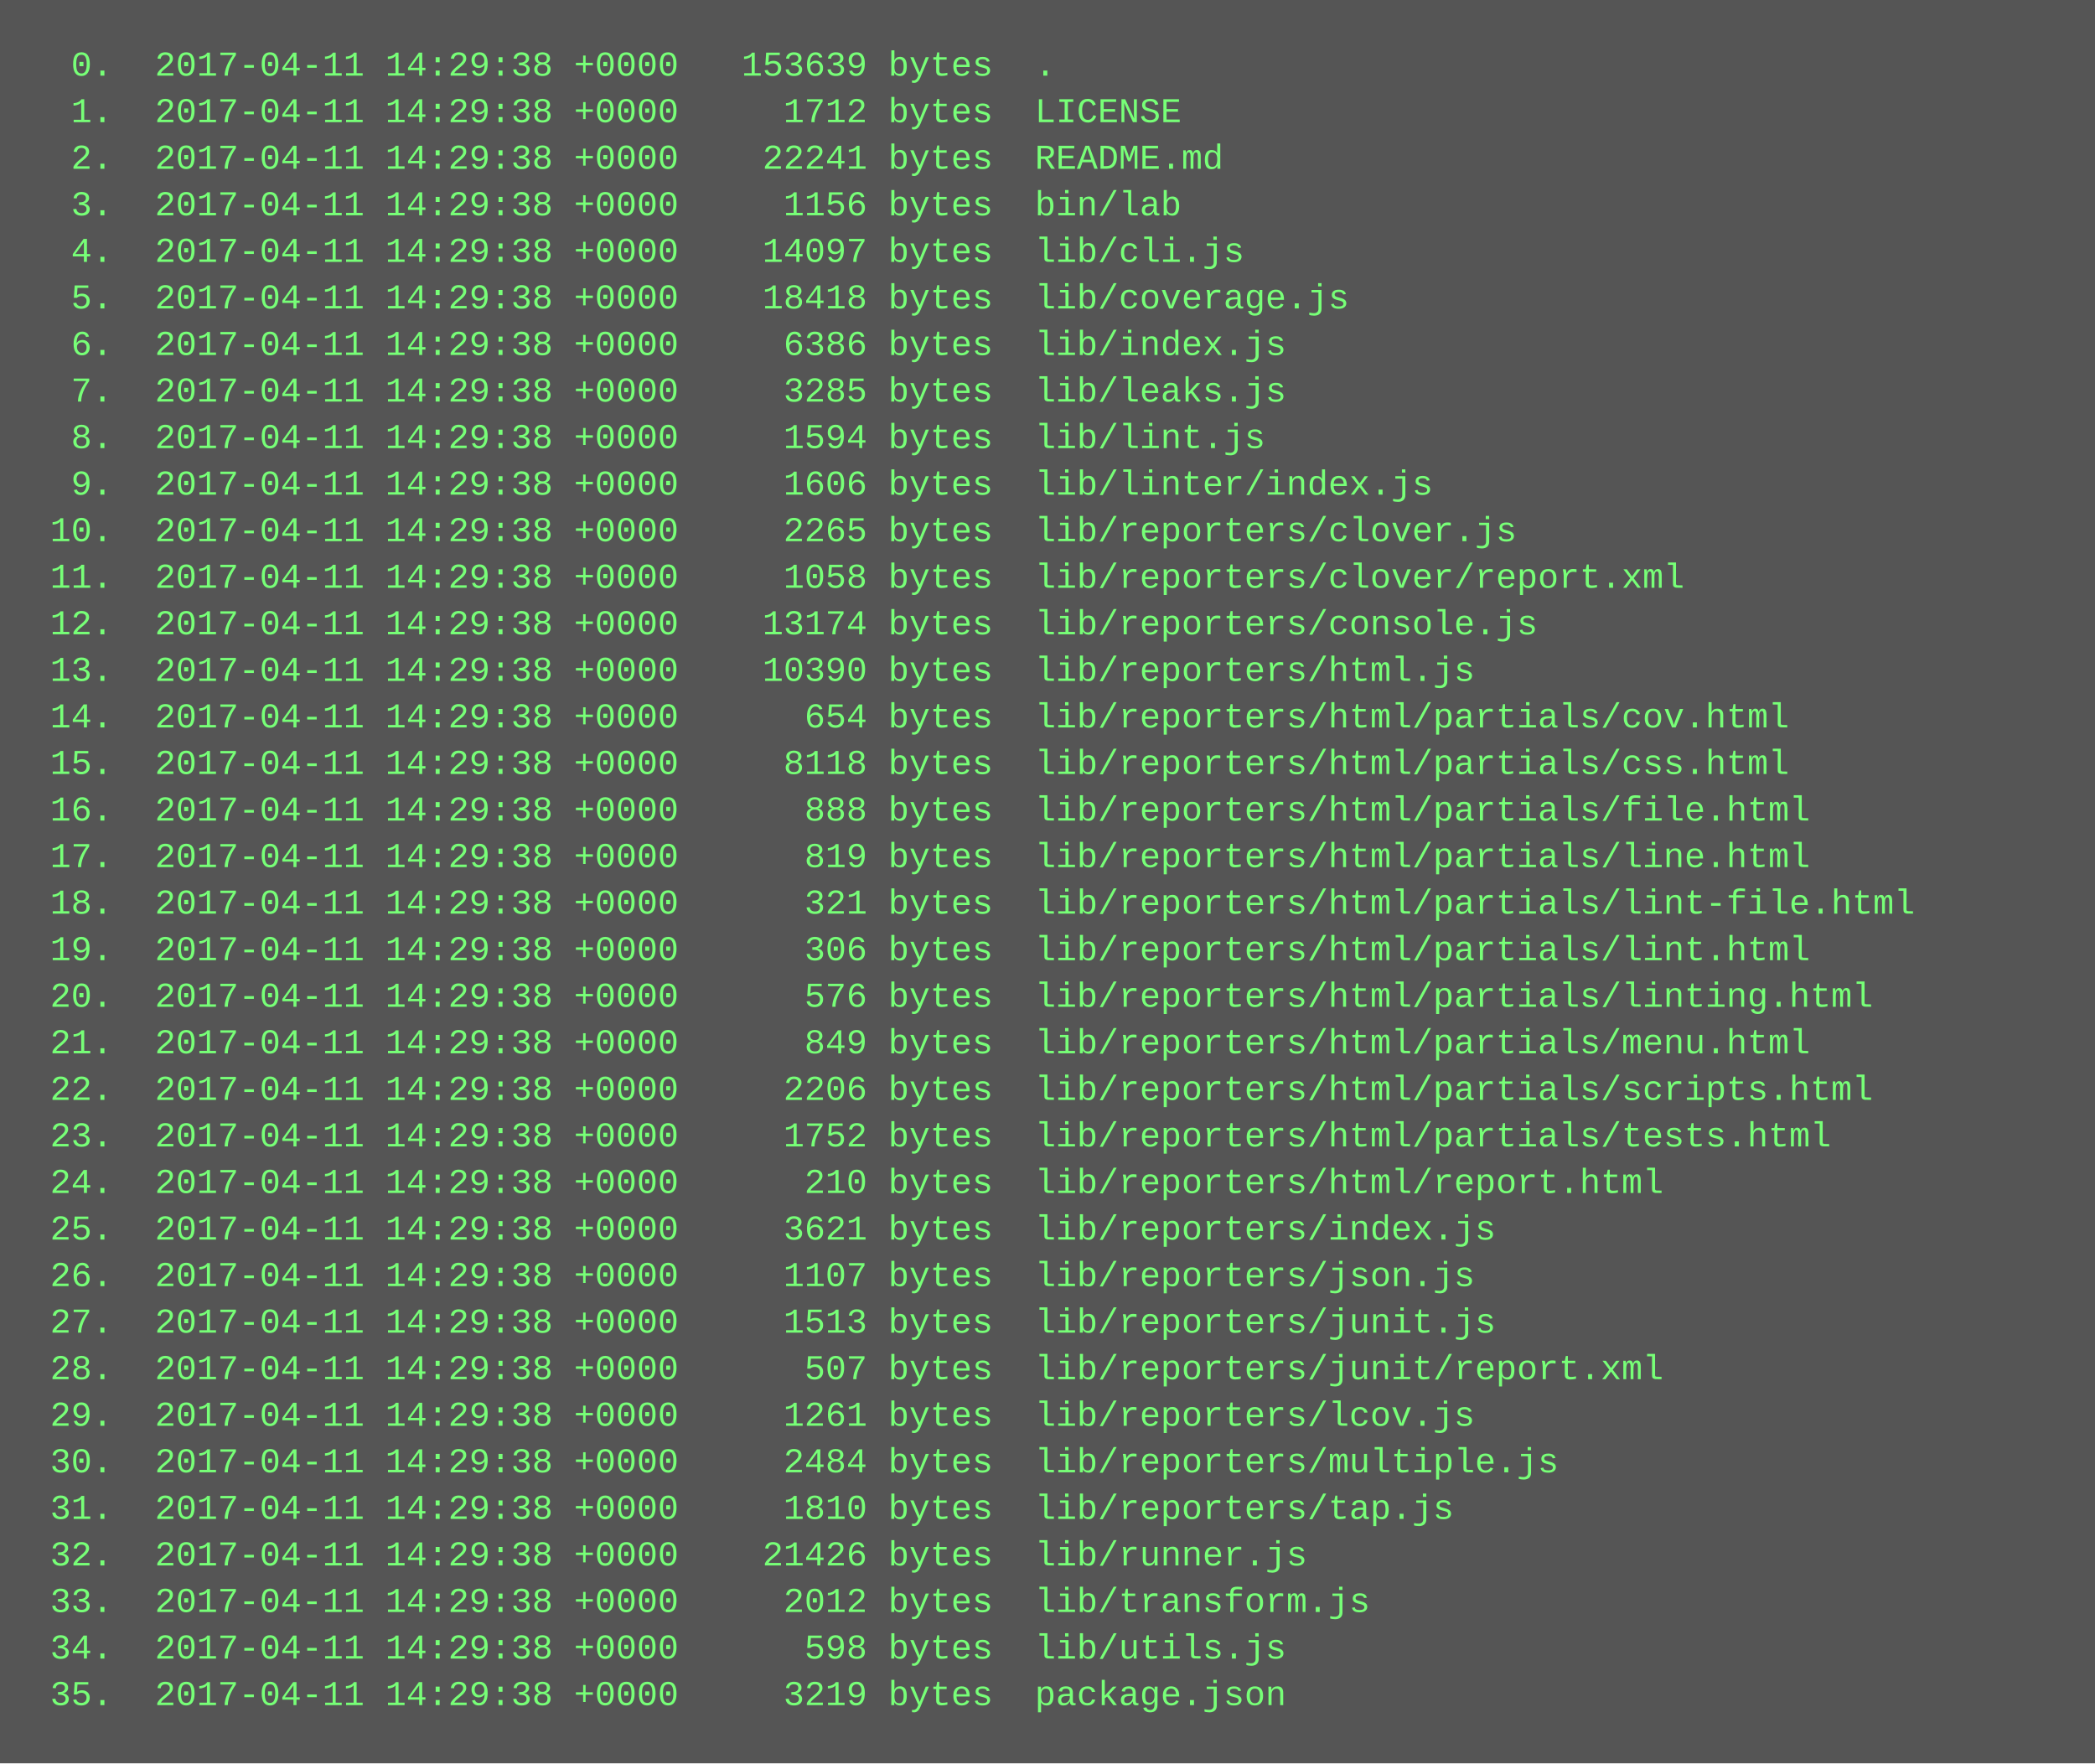
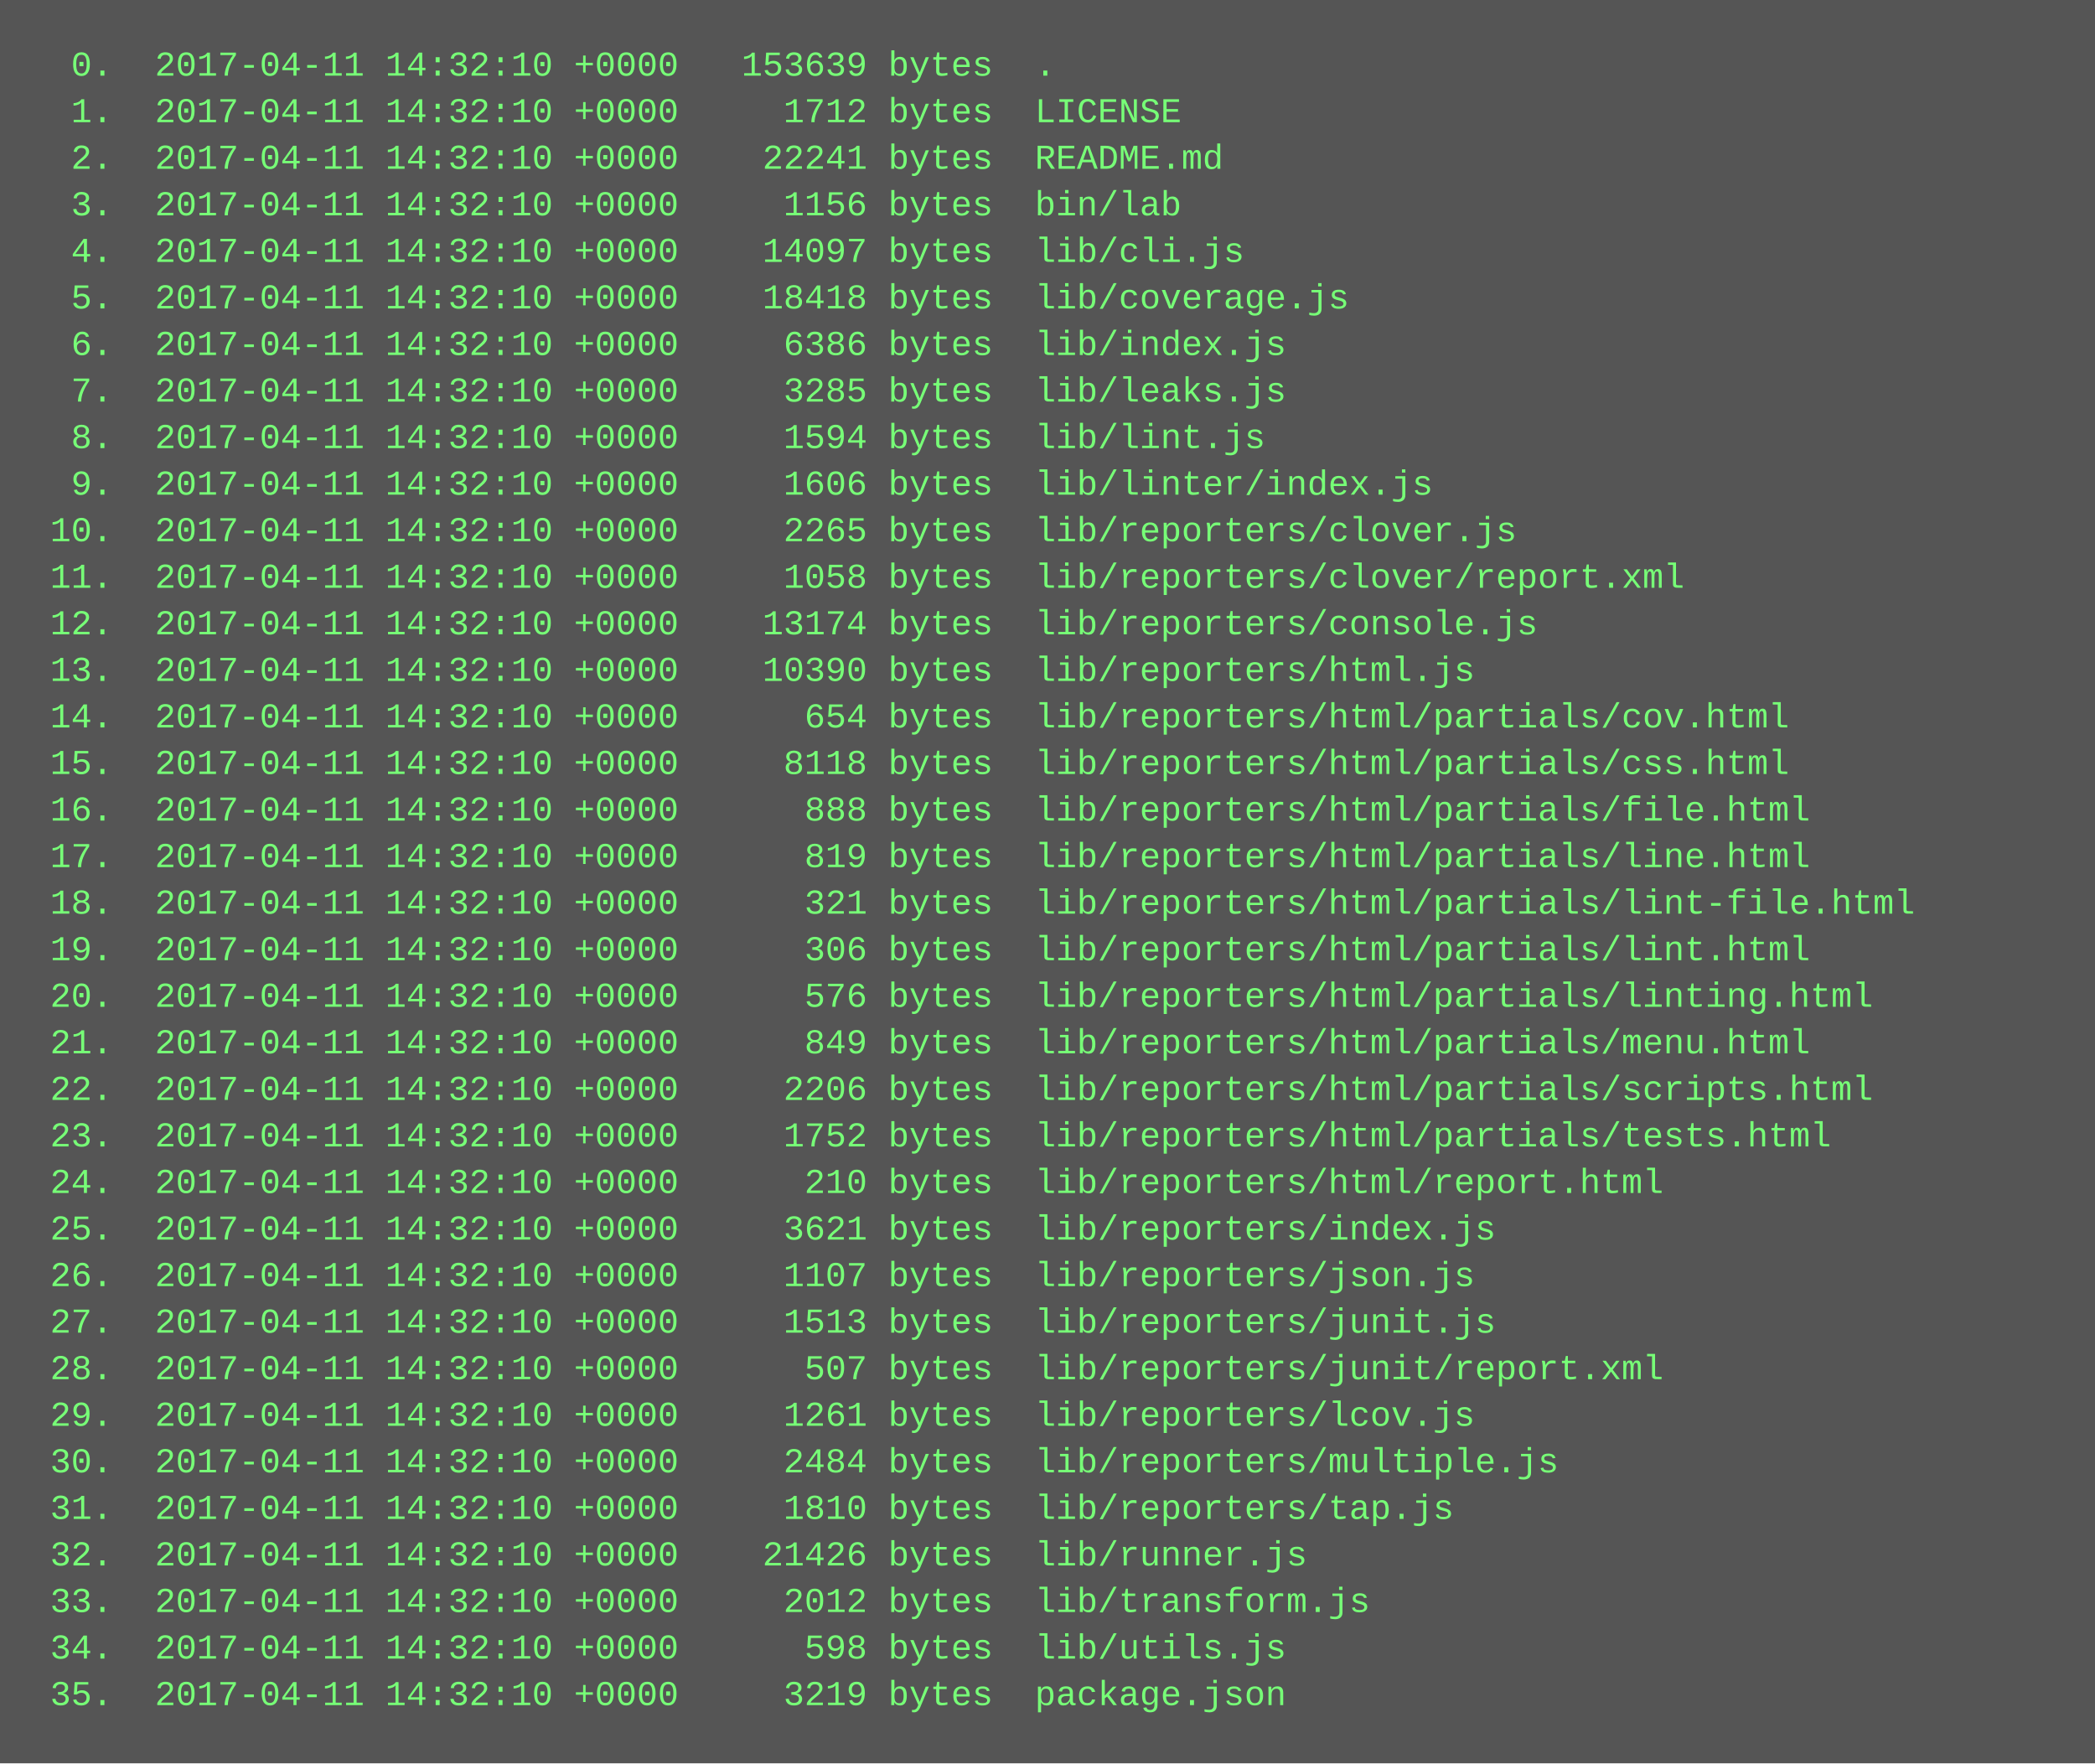
<svg xmlns="http://www.w3.org/2000/svg" height="606" width="720">
  <rect height="606" fill="#555" width="720" />
  <text fill="#7f7" font-family="Courier New" font-size="12" xml:space="preserve">
-     <tspan x="10" y="26">  0.  2017-04-11 14:29:38 +0000   153639 bytes  .</tspan>
-     <tspan x="10" y="42">  1.  2017-04-11 14:29:38 +0000     1712 bytes  LICENSE</tspan>
-     <tspan x="10" y="58">  2.  2017-04-11 14:29:38 +0000    22241 bytes  README.md</tspan>
-     <tspan x="10" y="74">  3.  2017-04-11 14:29:38 +0000     1156 bytes  bin/lab</tspan>
-     <tspan x="10" y="90">  4.  2017-04-11 14:29:38 +0000    14097 bytes  lib/cli.js</tspan>
-     <tspan x="10" y="106">  5.  2017-04-11 14:29:38 +0000    18418 bytes  lib/coverage.js</tspan>
-     <tspan x="10" y="122">  6.  2017-04-11 14:29:38 +0000     6386 bytes  lib/index.js</tspan>
-     <tspan x="10" y="138">  7.  2017-04-11 14:29:38 +0000     3285 bytes  lib/leaks.js</tspan>
-     <tspan x="10" y="154">  8.  2017-04-11 14:29:38 +0000     1594 bytes  lib/lint.js</tspan>
-     <tspan x="10" y="170">  9.  2017-04-11 14:29:38 +0000     1606 bytes  lib/linter/index.js</tspan>
-     <tspan x="10" y="186"> 10.  2017-04-11 14:29:38 +0000     2265 bytes  lib/reporters/clover.js</tspan>
-     <tspan x="10" y="202"> 11.  2017-04-11 14:29:38 +0000     1058 bytes  lib/reporters/clover/report.xml</tspan>
-     <tspan x="10" y="218"> 12.  2017-04-11 14:29:38 +0000    13174 bytes  lib/reporters/console.js</tspan>
-     <tspan x="10" y="234"> 13.  2017-04-11 14:29:38 +0000    10390 bytes  lib/reporters/html.js</tspan>
-     <tspan x="10" y="250"> 14.  2017-04-11 14:29:38 +0000      654 bytes  lib/reporters/html/partials/cov.html</tspan>
-     <tspan x="10" y="266"> 15.  2017-04-11 14:29:38 +0000     8118 bytes  lib/reporters/html/partials/css.html</tspan>
-     <tspan x="10" y="282"> 16.  2017-04-11 14:29:38 +0000      888 bytes  lib/reporters/html/partials/file.html</tspan>
-     <tspan x="10" y="298"> 17.  2017-04-11 14:29:38 +0000      819 bytes  lib/reporters/html/partials/line.html</tspan>
-     <tspan x="10" y="314"> 18.  2017-04-11 14:29:38 +0000      321 bytes  lib/reporters/html/partials/lint-file.html</tspan>
-     <tspan x="10" y="330"> 19.  2017-04-11 14:29:38 +0000      306 bytes  lib/reporters/html/partials/lint.html</tspan>
-     <tspan x="10" y="346"> 20.  2017-04-11 14:29:38 +0000      576 bytes  lib/reporters/html/partials/linting.html</tspan>
-     <tspan x="10" y="362"> 21.  2017-04-11 14:29:38 +0000      849 bytes  lib/reporters/html/partials/menu.html</tspan>
-     <tspan x="10" y="378"> 22.  2017-04-11 14:29:38 +0000     2206 bytes  lib/reporters/html/partials/scripts.html</tspan>
-     <tspan x="10" y="394"> 23.  2017-04-11 14:29:38 +0000     1752 bytes  lib/reporters/html/partials/tests.html</tspan>
-     <tspan x="10" y="410"> 24.  2017-04-11 14:29:38 +0000      210 bytes  lib/reporters/html/report.html</tspan>
-     <tspan x="10" y="426"> 25.  2017-04-11 14:29:38 +0000     3621 bytes  lib/reporters/index.js</tspan>
-     <tspan x="10" y="442"> 26.  2017-04-11 14:29:38 +0000     1107 bytes  lib/reporters/json.js</tspan>
-     <tspan x="10" y="458"> 27.  2017-04-11 14:29:38 +0000     1513 bytes  lib/reporters/junit.js</tspan>
-     <tspan x="10" y="474"> 28.  2017-04-11 14:29:38 +0000      507 bytes  lib/reporters/junit/report.xml</tspan>
-     <tspan x="10" y="490"> 29.  2017-04-11 14:29:38 +0000     1261 bytes  lib/reporters/lcov.js</tspan>
-     <tspan x="10" y="506"> 30.  2017-04-11 14:29:38 +0000     2484 bytes  lib/reporters/multiple.js</tspan>
-     <tspan x="10" y="522"> 31.  2017-04-11 14:29:38 +0000     1810 bytes  lib/reporters/tap.js</tspan>
-     <tspan x="10" y="538"> 32.  2017-04-11 14:29:38 +0000    21426 bytes  lib/runner.js</tspan>
-     <tspan x="10" y="554"> 33.  2017-04-11 14:29:38 +0000     2012 bytes  lib/transform.js</tspan>
-     <tspan x="10" y="570"> 34.  2017-04-11 14:29:38 +0000      598 bytes  lib/utils.js</tspan>
-     <tspan x="10" y="586"> 35.  2017-04-11 14:29:38 +0000     3219 bytes  package.json</tspan>
+     <tspan x="10" y="26">  0.  2017-04-11 14:32:10 +0000   153639 bytes  .</tspan>
+     <tspan x="10" y="42">  1.  2017-04-11 14:32:10 +0000     1712 bytes  LICENSE</tspan>
+     <tspan x="10" y="58">  2.  2017-04-11 14:32:10 +0000    22241 bytes  README.md</tspan>
+     <tspan x="10" y="74">  3.  2017-04-11 14:32:10 +0000     1156 bytes  bin/lab</tspan>
+     <tspan x="10" y="90">  4.  2017-04-11 14:32:10 +0000    14097 bytes  lib/cli.js</tspan>
+     <tspan x="10" y="106">  5.  2017-04-11 14:32:10 +0000    18418 bytes  lib/coverage.js</tspan>
+     <tspan x="10" y="122">  6.  2017-04-11 14:32:10 +0000     6386 bytes  lib/index.js</tspan>
+     <tspan x="10" y="138">  7.  2017-04-11 14:32:10 +0000     3285 bytes  lib/leaks.js</tspan>
+     <tspan x="10" y="154">  8.  2017-04-11 14:32:10 +0000     1594 bytes  lib/lint.js</tspan>
+     <tspan x="10" y="170">  9.  2017-04-11 14:32:10 +0000     1606 bytes  lib/linter/index.js</tspan>
+     <tspan x="10" y="186"> 10.  2017-04-11 14:32:10 +0000     2265 bytes  lib/reporters/clover.js</tspan>
+     <tspan x="10" y="202"> 11.  2017-04-11 14:32:10 +0000     1058 bytes  lib/reporters/clover/report.xml</tspan>
+     <tspan x="10" y="218"> 12.  2017-04-11 14:32:10 +0000    13174 bytes  lib/reporters/console.js</tspan>
+     <tspan x="10" y="234"> 13.  2017-04-11 14:32:10 +0000    10390 bytes  lib/reporters/html.js</tspan>
+     <tspan x="10" y="250"> 14.  2017-04-11 14:32:10 +0000      654 bytes  lib/reporters/html/partials/cov.html</tspan>
+     <tspan x="10" y="266"> 15.  2017-04-11 14:32:10 +0000     8118 bytes  lib/reporters/html/partials/css.html</tspan>
+     <tspan x="10" y="282"> 16.  2017-04-11 14:32:10 +0000      888 bytes  lib/reporters/html/partials/file.html</tspan>
+     <tspan x="10" y="298"> 17.  2017-04-11 14:32:10 +0000      819 bytes  lib/reporters/html/partials/line.html</tspan>
+     <tspan x="10" y="314"> 18.  2017-04-11 14:32:10 +0000      321 bytes  lib/reporters/html/partials/lint-file.html</tspan>
+     <tspan x="10" y="330"> 19.  2017-04-11 14:32:10 +0000      306 bytes  lib/reporters/html/partials/lint.html</tspan>
+     <tspan x="10" y="346"> 20.  2017-04-11 14:32:10 +0000      576 bytes  lib/reporters/html/partials/linting.html</tspan>
+     <tspan x="10" y="362"> 21.  2017-04-11 14:32:10 +0000      849 bytes  lib/reporters/html/partials/menu.html</tspan>
+     <tspan x="10" y="378"> 22.  2017-04-11 14:32:10 +0000     2206 bytes  lib/reporters/html/partials/scripts.html</tspan>
+     <tspan x="10" y="394"> 23.  2017-04-11 14:32:10 +0000     1752 bytes  lib/reporters/html/partials/tests.html</tspan>
+     <tspan x="10" y="410"> 24.  2017-04-11 14:32:10 +0000      210 bytes  lib/reporters/html/report.html</tspan>
+     <tspan x="10" y="426"> 25.  2017-04-11 14:32:10 +0000     3621 bytes  lib/reporters/index.js</tspan>
+     <tspan x="10" y="442"> 26.  2017-04-11 14:32:10 +0000     1107 bytes  lib/reporters/json.js</tspan>
+     <tspan x="10" y="458"> 27.  2017-04-11 14:32:10 +0000     1513 bytes  lib/reporters/junit.js</tspan>
+     <tspan x="10" y="474"> 28.  2017-04-11 14:32:10 +0000      507 bytes  lib/reporters/junit/report.xml</tspan>
+     <tspan x="10" y="490"> 29.  2017-04-11 14:32:10 +0000     1261 bytes  lib/reporters/lcov.js</tspan>
+     <tspan x="10" y="506"> 30.  2017-04-11 14:32:10 +0000     2484 bytes  lib/reporters/multiple.js</tspan>
+     <tspan x="10" y="522"> 31.  2017-04-11 14:32:10 +0000     1810 bytes  lib/reporters/tap.js</tspan>
+     <tspan x="10" y="538"> 32.  2017-04-11 14:32:10 +0000    21426 bytes  lib/runner.js</tspan>
+     <tspan x="10" y="554"> 33.  2017-04-11 14:32:10 +0000     2012 bytes  lib/transform.js</tspan>
+     <tspan x="10" y="570"> 34.  2017-04-11 14:32:10 +0000      598 bytes  lib/utils.js</tspan>
+     <tspan x="10" y="586"> 35.  2017-04-11 14:32:10 +0000     3219 bytes  package.json</tspan>
  </text>
</svg>
